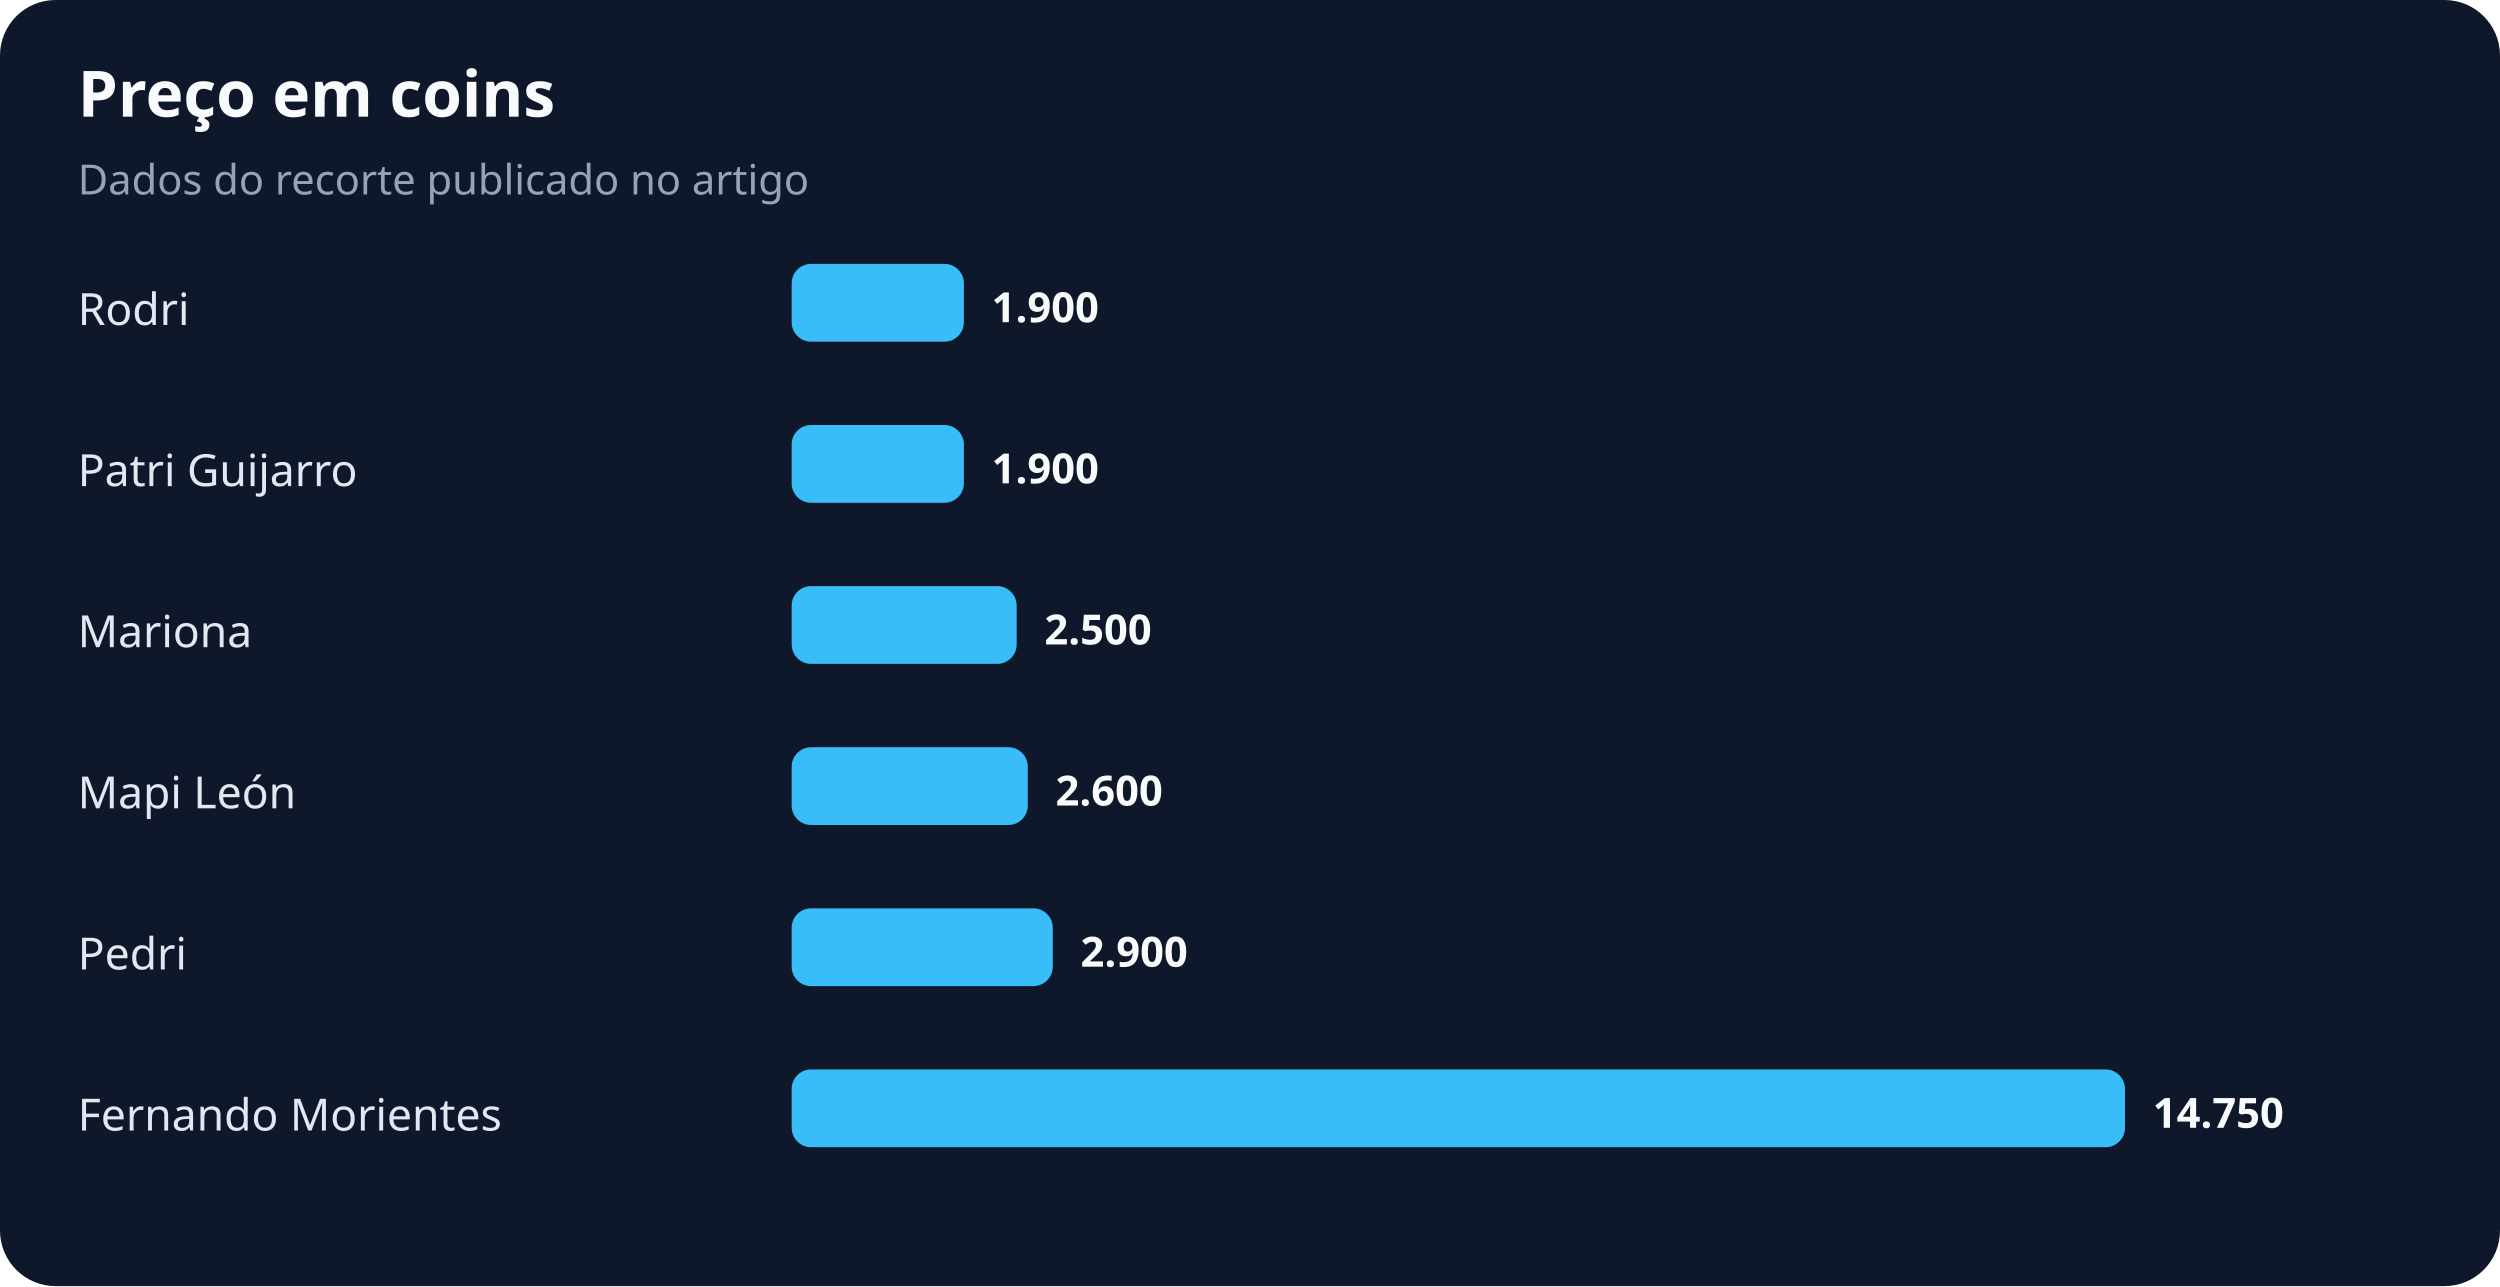
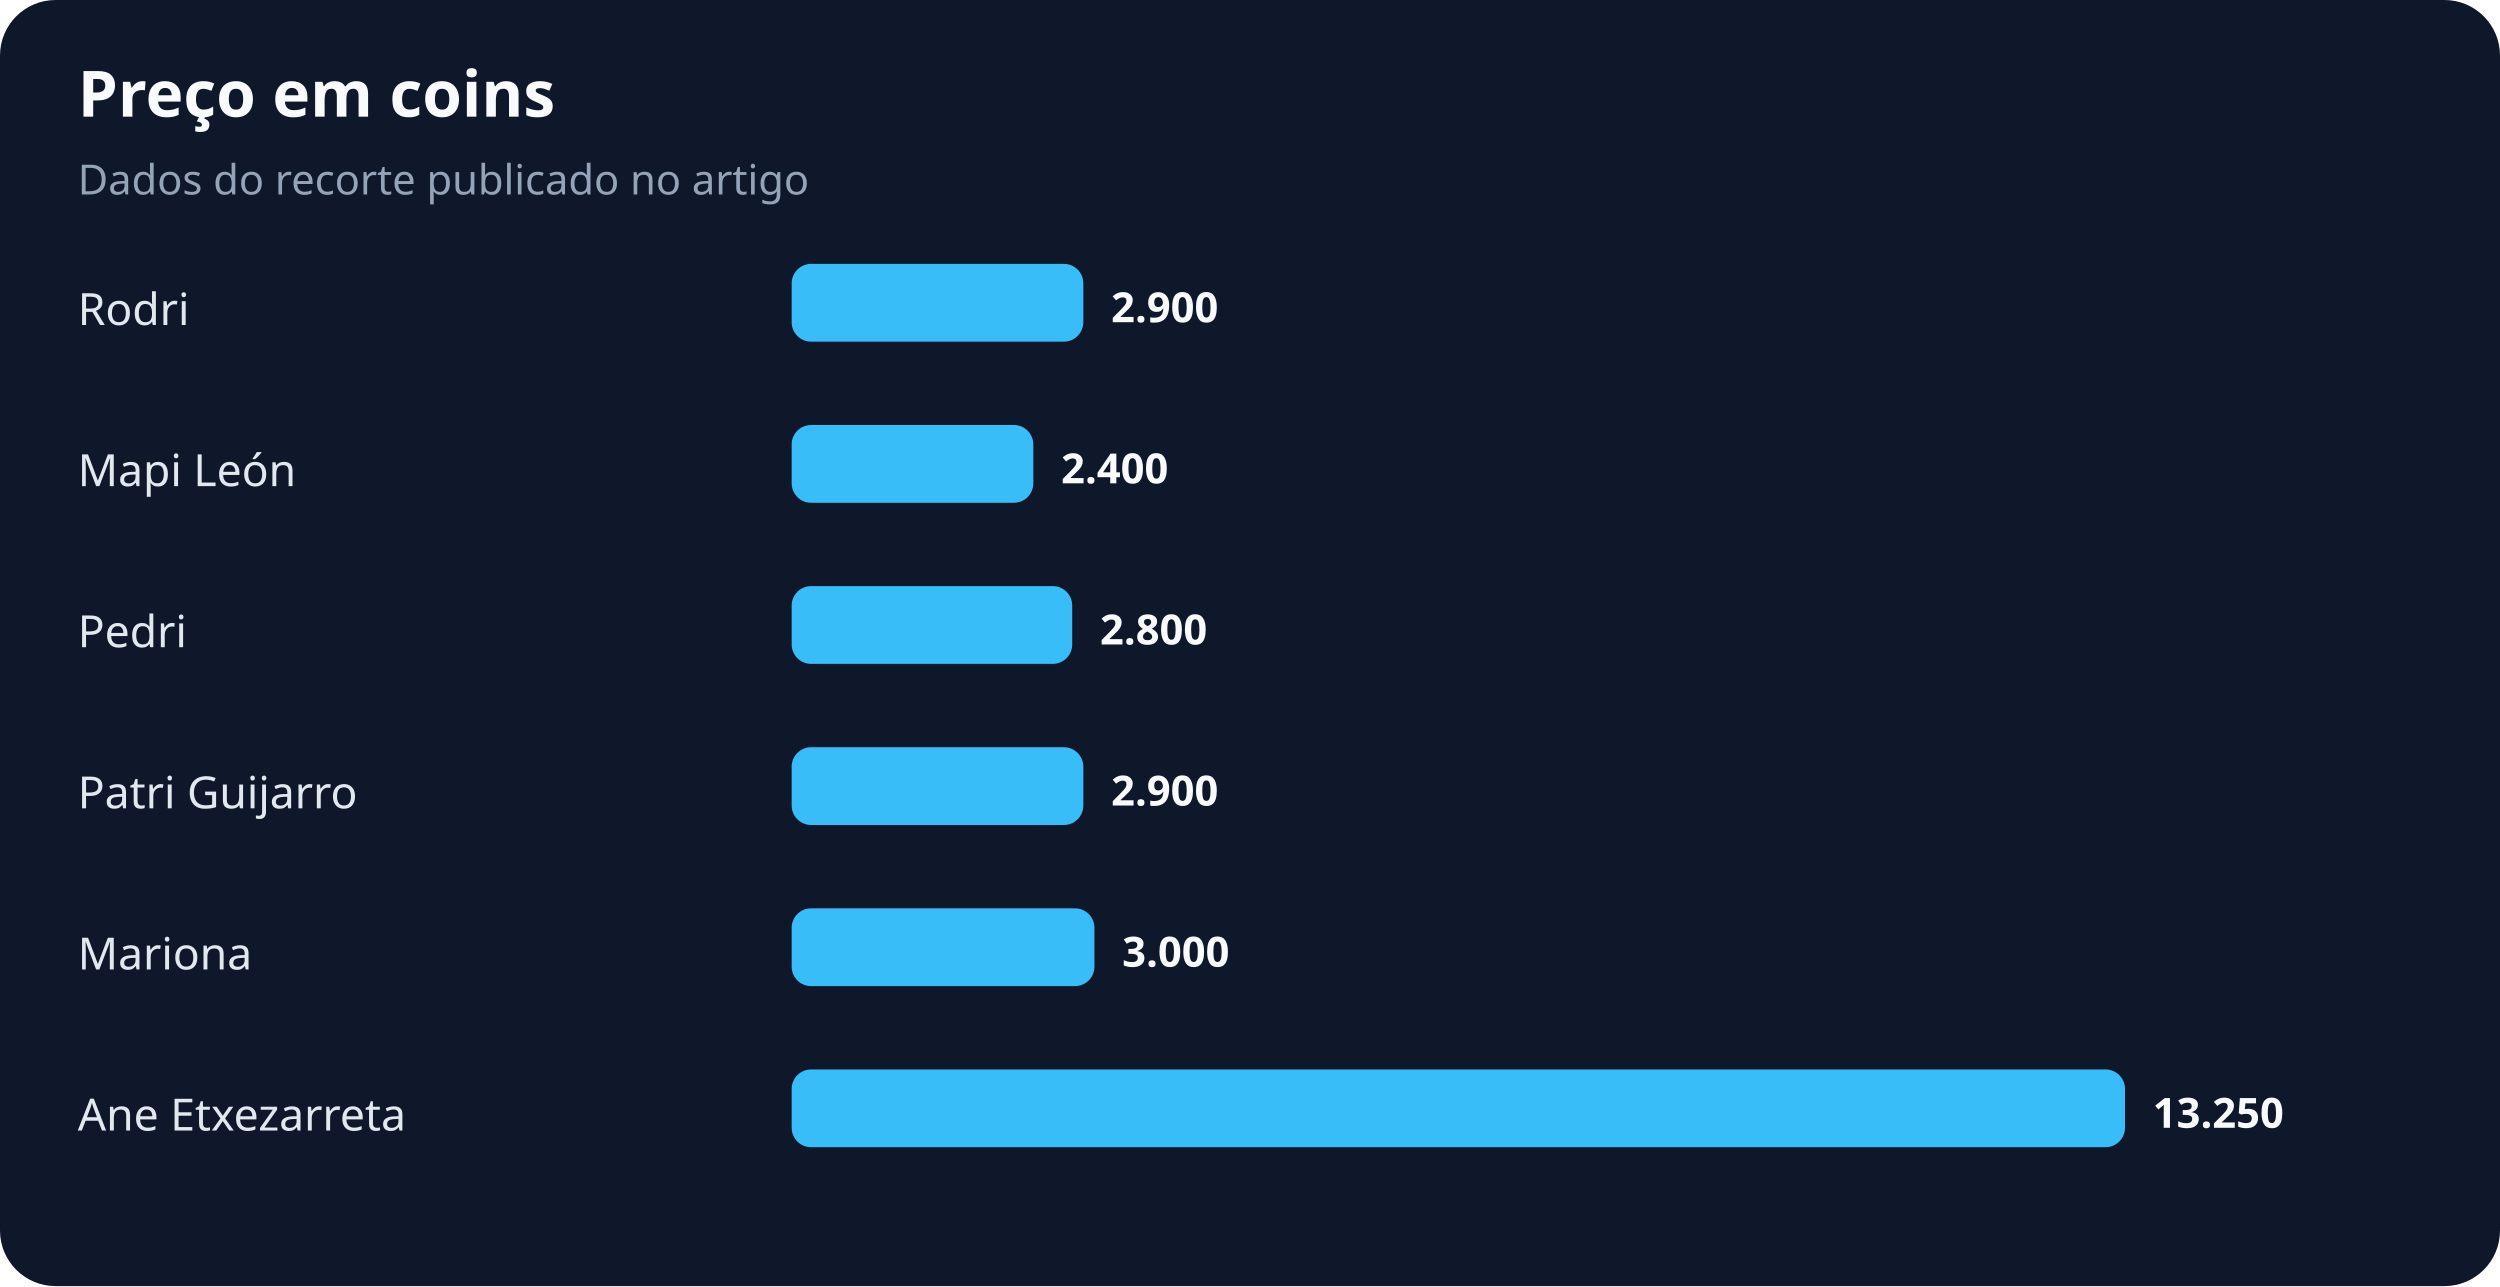
<svg xmlns="http://www.w3.org/2000/svg" width="900" height="463" viewBox="0 0 900 463" role="img" aria-labelledby="title desc">
  <rect width="100%" height="100%" rx="20" fill="#0f172a" />
  <text x="28" y="42" fill="#f8fafc" font-family="system-ui,sans-serif" font-size="23" font-weight="700">Preço em coins</text>
  <text x="28" y="70" fill="#94a3b8" font-family="system-ui,sans-serif" font-size="15">Dados do recorte publicado no artigo</text>
  <text x="28" y="117" fill="#e2e8f0" font-family="system-ui,sans-serif" font-size="16">Rodri</text>
-   <rect x="285" y="95" width="62" height="28" rx="7" fill="#38bdf8" />
-   <text x="357" y="116" fill="#f8fafc" font-family="system-ui,sans-serif" font-size="15" font-weight="700">1.900</text>
-   <text x="28" y="175" fill="#e2e8f0" font-family="system-ui,sans-serif" font-size="16">Patri Guijarro</text>
-   <rect x="285" y="153" width="62" height="28" rx="7" fill="#38bdf8" />
-   <text x="357" y="174" fill="#f8fafc" font-family="system-ui,sans-serif" font-size="15" font-weight="700">1.900</text>
-   <text x="28" y="233" fill="#e2e8f0" font-family="system-ui,sans-serif" font-size="16">Mariona</text>
-   <rect x="285" y="211" width="81" height="28" rx="7" fill="#38bdf8" />
-   <text x="376" y="232" fill="#f8fafc" font-family="system-ui,sans-serif" font-size="15" font-weight="700">2.500</text>
-   <text x="28" y="291" fill="#e2e8f0" font-family="system-ui,sans-serif" font-size="16">Mapi León</text>
-   <rect x="285" y="269" width="85" height="28" rx="7" fill="#38bdf8" />
-   <text x="380" y="290" fill="#f8fafc" font-family="system-ui,sans-serif" font-size="15" font-weight="700">2.600</text>
-   <text x="28" y="349" fill="#e2e8f0" font-family="system-ui,sans-serif" font-size="16">Pedri</text>
-   <rect x="285" y="327" width="94" height="28" rx="7" fill="#38bdf8" />
-   <text x="389" y="348" fill="#f8fafc" font-family="system-ui,sans-serif" font-size="15" font-weight="700">2.900</text>
-   <text x="28" y="407" fill="#e2e8f0" font-family="system-ui,sans-serif" font-size="16">Fernando Morientes</text>
+   <rect x="285" y="95" width="105" height="28" rx="7" fill="#38bdf8" />
+   <text x="400" y="116" fill="#f8fafc" font-family="system-ui,sans-serif" font-size="15" font-weight="700">2.900</text>
+   <text x="28" y="175" fill="#e2e8f0" font-family="system-ui,sans-serif" font-size="16">Mapi León</text>
+   <rect x="285" y="153" width="87" height="28" rx="7" fill="#38bdf8" />
+   <text x="382" y="174" fill="#f8fafc" font-family="system-ui,sans-serif" font-size="15" font-weight="700">2.400</text>
+   <text x="28" y="233" fill="#e2e8f0" font-family="system-ui,sans-serif" font-size="16">Pedri</text>
+   <rect x="285" y="211" width="101" height="28" rx="7" fill="#38bdf8" />
+   <text x="396" y="232" fill="#f8fafc" font-family="system-ui,sans-serif" font-size="15" font-weight="700">2.800</text>
+   <text x="28" y="291" fill="#e2e8f0" font-family="system-ui,sans-serif" font-size="16">Patri Guijarro</text>
+   <rect x="285" y="269" width="105" height="28" rx="7" fill="#38bdf8" />
+   <text x="400" y="290" fill="#f8fafc" font-family="system-ui,sans-serif" font-size="15" font-weight="700">2.900</text>
+   <text x="28" y="349" fill="#e2e8f0" font-family="system-ui,sans-serif" font-size="16">Mariona</text>
+   <rect x="285" y="327" width="109" height="28" rx="7" fill="#38bdf8" />
+   <text x="404" y="348" fill="#f8fafc" font-family="system-ui,sans-serif" font-size="15" font-weight="700">3.000</text>
+   <text x="28" y="407" fill="#e2e8f0" font-family="system-ui,sans-serif" font-size="16">Ane Etxezarreta</text>
  <rect x="285" y="385" width="480" height="28" rx="7" fill="#38bdf8" />
-   <text x="775" y="406" fill="#f8fafc" font-family="system-ui,sans-serif" font-size="15" font-weight="700">14.750</text>
+   <text x="775" y="406" fill="#f8fafc" font-family="system-ui,sans-serif" font-size="15" font-weight="700">13.250</text>
</svg>
